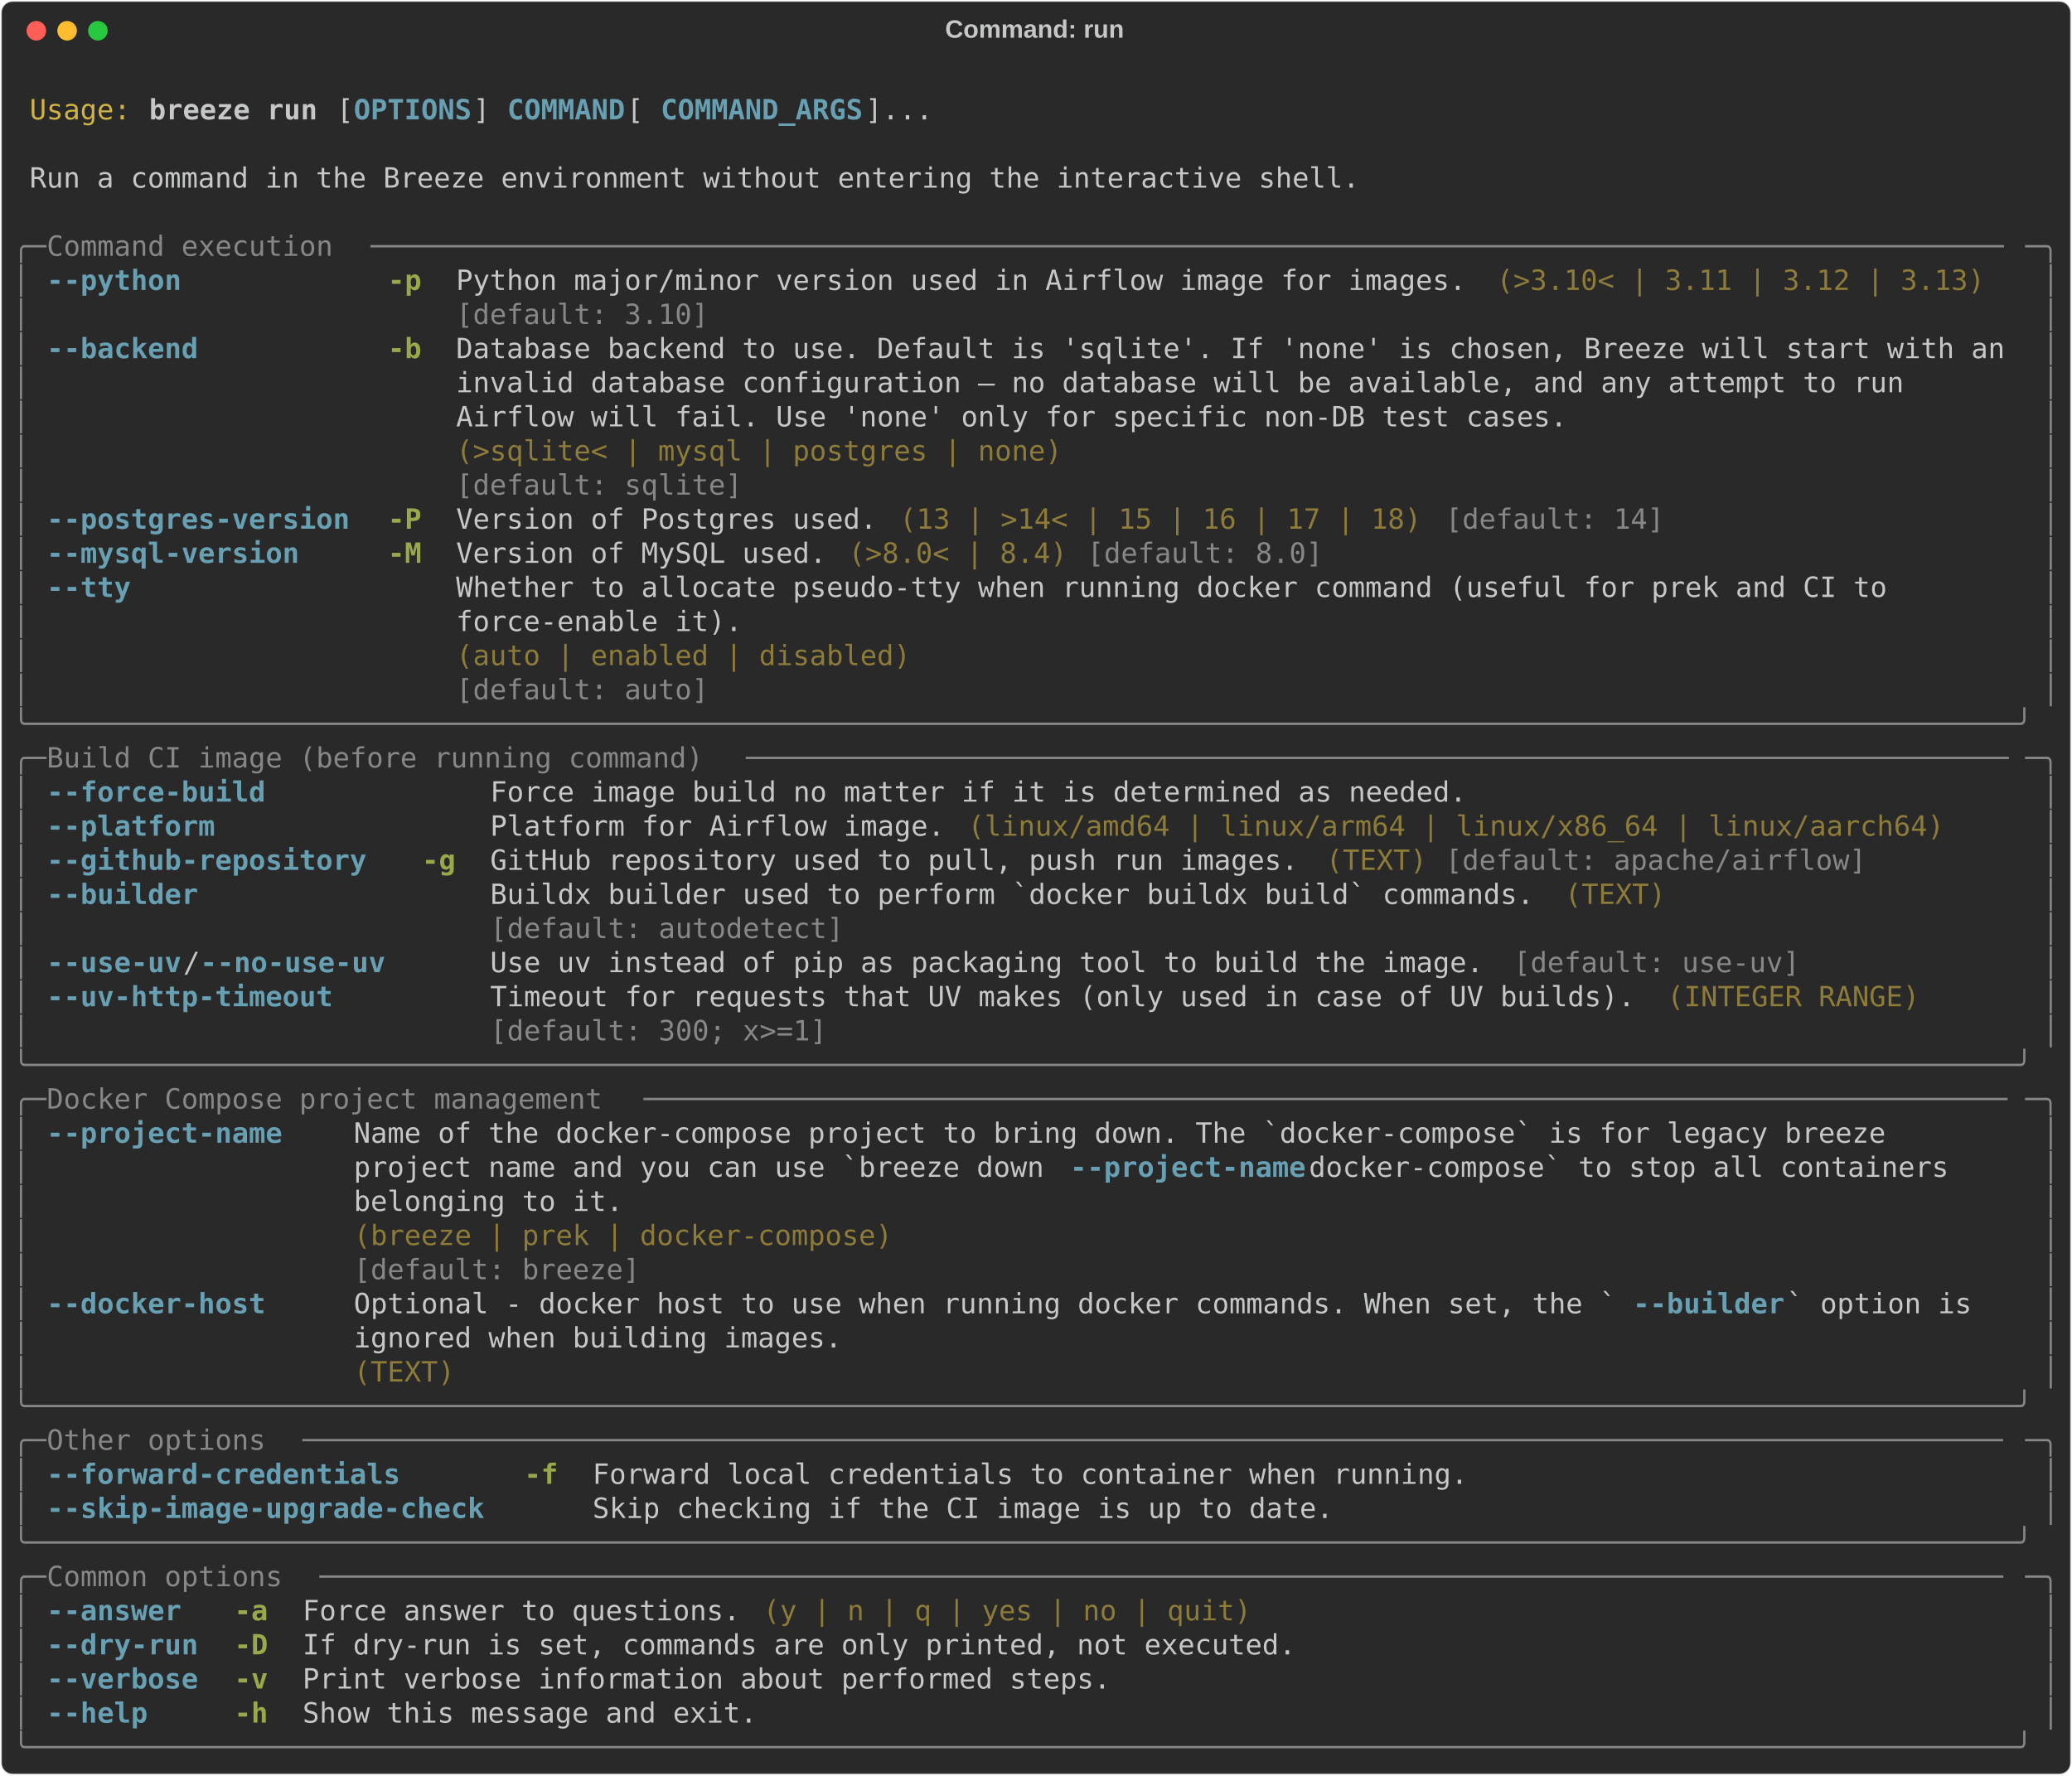
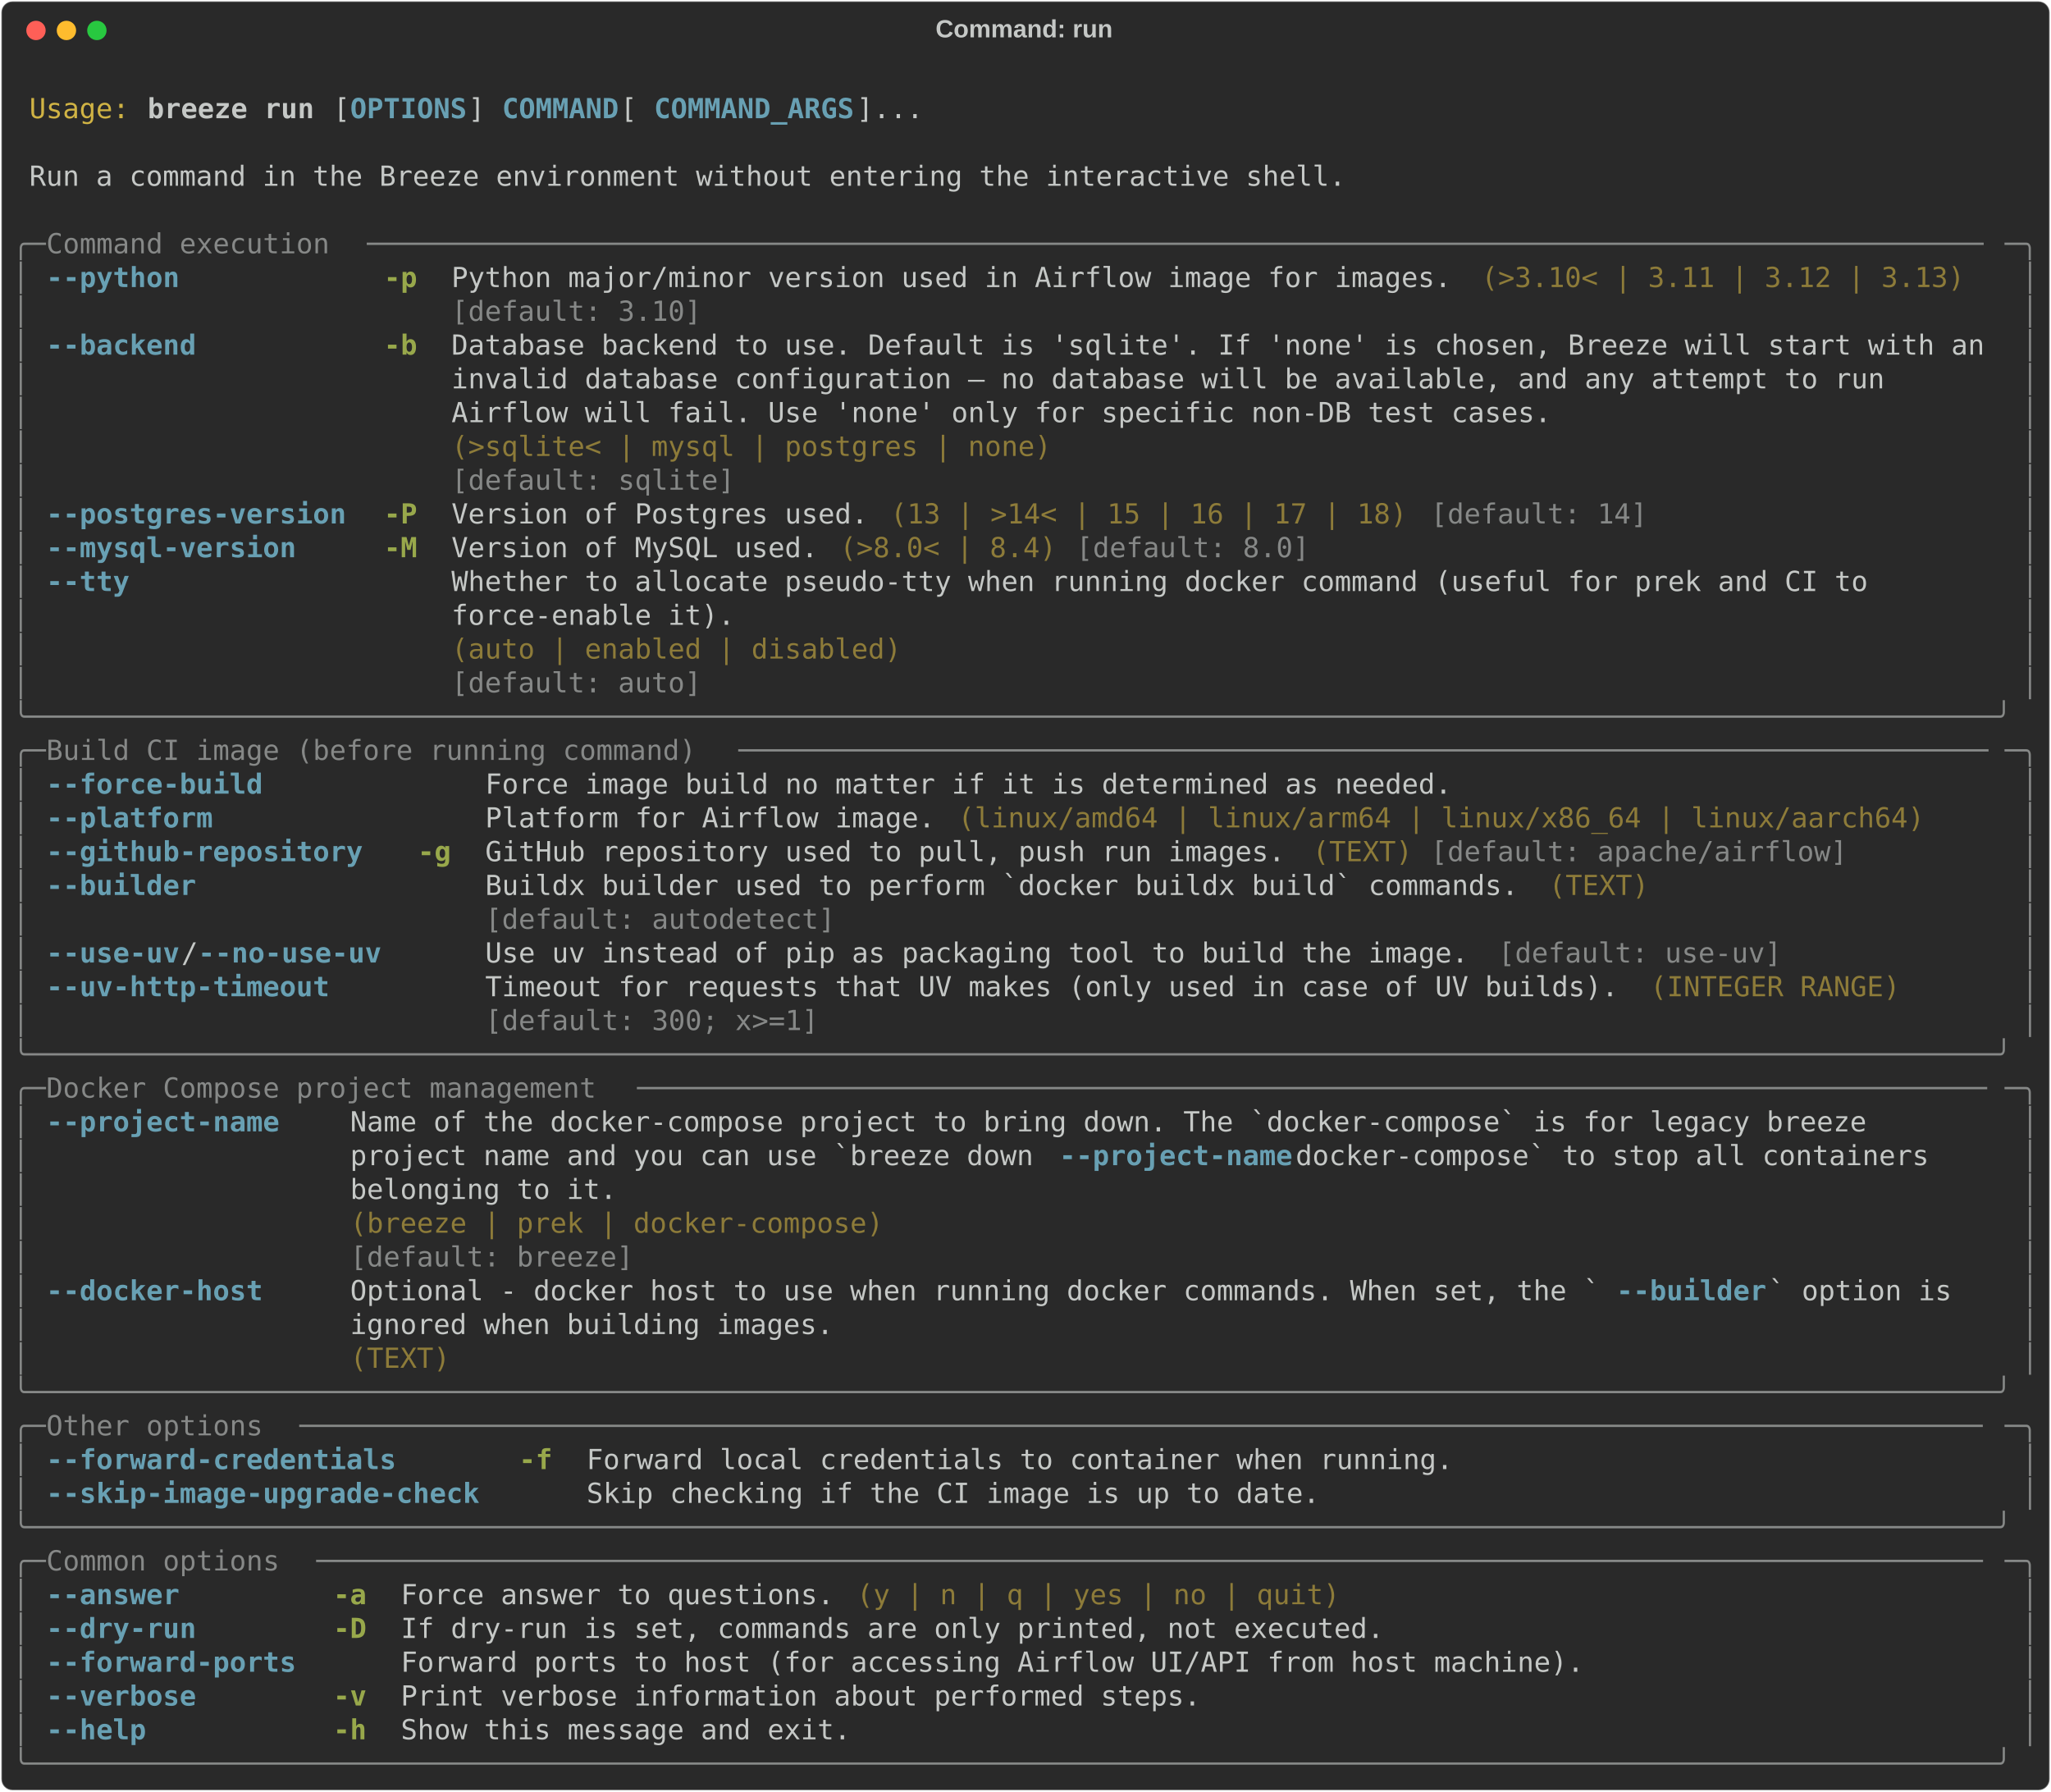
- <svg xmlns="http://www.w3.org/2000/svg" class="rich-terminal" viewBox="0 0 1482 1270.0">
+ <svg xmlns="http://www.w3.org/2000/svg" class="rich-terminal" viewBox="0 0 1482 1294.4">
  <style>

    @font-face {
        font-family: "Fira Code";
        src: local("FiraCode-Regular"),
                url("https://cdnjs.cloudflare.com/ajax/libs/firacode/6.2.0/woff2/FiraCode-Regular.woff2") format("woff2"),
                url("https://cdnjs.cloudflare.com/ajax/libs/firacode/6.2.0/woff/FiraCode-Regular.woff") format("woff");
        font-style: normal;
        font-weight: 400;
    }
    @font-face {
        font-family: "Fira Code";
        src: local("FiraCode-Bold"),
                url("https://cdnjs.cloudflare.com/ajax/libs/firacode/6.2.0/woff2/FiraCode-Bold.woff2") format("woff2"),
                url("https://cdnjs.cloudflare.com/ajax/libs/firacode/6.2.0/woff/FiraCode-Bold.woff") format("woff");
        font-style: bold;
        font-weight: 700;
    }

    .breeze-run-matrix {
        font-family: Fira Code, monospace;
        font-size: 20px;
        line-height: 24.4px;
        font-variant-east-asian: full-width;
    }

    .breeze-run-title {
        font-size: 18px;
        font-weight: bold;
        font-family: arial;
    }

    .breeze-run-r1 { fill: #c5c8c6 }
.breeze-run-r2 { fill: #d0b344 }
.breeze-run-r3 { fill: #c5c8c6;font-weight: bold }
.breeze-run-r4 { fill: #68a0b3;font-weight: bold }
.breeze-run-r5 { fill: #868887 }
.breeze-run-r6 { fill: #98a84b;font-weight: bold }
.breeze-run-r7 { fill: #8d7b39 }
    </style>
  <defs>
    <clipPath id="breeze-run-clip-terminal">
-       <rect x="0" y="0" width="1463.0" height="1219.0" />
+       <rect x="0" y="0" width="1463.0" height="1243.4" />
    </clipPath>
    <clipPath id="breeze-run-line-0">
      <rect x="0" y="1.5" width="1464" height="24.65" />
    </clipPath>
    <clipPath id="breeze-run-line-1">
      <rect x="0" y="25.9" width="1464" height="24.65" />
    </clipPath>
    <clipPath id="breeze-run-line-2">
      <rect x="0" y="50.3" width="1464" height="24.65" />
    </clipPath>
    <clipPath id="breeze-run-line-3">
      <rect x="0" y="74.7" width="1464" height="24.65" />
    </clipPath>
    <clipPath id="breeze-run-line-4">
      <rect x="0" y="99.1" width="1464" height="24.65" />
    </clipPath>
    <clipPath id="breeze-run-line-5">
      <rect x="0" y="123.5" width="1464" height="24.65" />
    </clipPath>
    <clipPath id="breeze-run-line-6">
      <rect x="0" y="147.9" width="1464" height="24.65" />
    </clipPath>
    <clipPath id="breeze-run-line-7">
      <rect x="0" y="172.3" width="1464" height="24.65" />
    </clipPath>
    <clipPath id="breeze-run-line-8">
      <rect x="0" y="196.7" width="1464" height="24.65" />
    </clipPath>
    <clipPath id="breeze-run-line-9">
      <rect x="0" y="221.1" width="1464" height="24.65" />
    </clipPath>
    <clipPath id="breeze-run-line-10">
      <rect x="0" y="245.5" width="1464" height="24.65" />
    </clipPath>
    <clipPath id="breeze-run-line-11">
      <rect x="0" y="269.9" width="1464" height="24.65" />
    </clipPath>
    <clipPath id="breeze-run-line-12">
      <rect x="0" y="294.3" width="1464" height="24.65" />
    </clipPath>
    <clipPath id="breeze-run-line-13">
      <rect x="0" y="318.7" width="1464" height="24.65" />
    </clipPath>
    <clipPath id="breeze-run-line-14">
      <rect x="0" y="343.1" width="1464" height="24.65" />
    </clipPath>
    <clipPath id="breeze-run-line-15">
      <rect x="0" y="367.5" width="1464" height="24.65" />
    </clipPath>
    <clipPath id="breeze-run-line-16">
      <rect x="0" y="391.9" width="1464" height="24.65" />
    </clipPath>
    <clipPath id="breeze-run-line-17">
      <rect x="0" y="416.3" width="1464" height="24.65" />
    </clipPath>
    <clipPath id="breeze-run-line-18">
      <rect x="0" y="440.7" width="1464" height="24.65" />
    </clipPath>
    <clipPath id="breeze-run-line-19">
      <rect x="0" y="465.1" width="1464" height="24.65" />
    </clipPath>
    <clipPath id="breeze-run-line-20">
      <rect x="0" y="489.5" width="1464" height="24.65" />
    </clipPath>
    <clipPath id="breeze-run-line-21">
      <rect x="0" y="513.9" width="1464" height="24.65" />
    </clipPath>
    <clipPath id="breeze-run-line-22">
      <rect x="0" y="538.3" width="1464" height="24.65" />
    </clipPath>
    <clipPath id="breeze-run-line-23">
      <rect x="0" y="562.7" width="1464" height="24.65" />
    </clipPath>
    <clipPath id="breeze-run-line-24">
      <rect x="0" y="587.1" width="1464" height="24.65" />
    </clipPath>
    <clipPath id="breeze-run-line-25">
      <rect x="0" y="611.5" width="1464" height="24.65" />
    </clipPath>
    <clipPath id="breeze-run-line-26">
      <rect x="0" y="635.9" width="1464" height="24.65" />
    </clipPath>
    <clipPath id="breeze-run-line-27">
      <rect x="0" y="660.3" width="1464" height="24.65" />
    </clipPath>
    <clipPath id="breeze-run-line-28">
      <rect x="0" y="684.7" width="1464" height="24.65" />
    </clipPath>
    <clipPath id="breeze-run-line-29">
      <rect x="0" y="709.1" width="1464" height="24.65" />
    </clipPath>
    <clipPath id="breeze-run-line-30">
      <rect x="0" y="733.5" width="1464" height="24.65" />
    </clipPath>
    <clipPath id="breeze-run-line-31">
      <rect x="0" y="757.9" width="1464" height="24.65" />
    </clipPath>
    <clipPath id="breeze-run-line-32">
      <rect x="0" y="782.3" width="1464" height="24.65" />
    </clipPath>
    <clipPath id="breeze-run-line-33">
      <rect x="0" y="806.7" width="1464" height="24.65" />
    </clipPath>
    <clipPath id="breeze-run-line-34">
      <rect x="0" y="831.1" width="1464" height="24.65" />
    </clipPath>
    <clipPath id="breeze-run-line-35">
      <rect x="0" y="855.5" width="1464" height="24.65" />
    </clipPath>
    <clipPath id="breeze-run-line-36">
      <rect x="0" y="879.9" width="1464" height="24.65" />
    </clipPath>
    <clipPath id="breeze-run-line-37">
      <rect x="0" y="904.3" width="1464" height="24.65" />
    </clipPath>
    <clipPath id="breeze-run-line-38">
      <rect x="0" y="928.7" width="1464" height="24.65" />
    </clipPath>
    <clipPath id="breeze-run-line-39">
      <rect x="0" y="953.1" width="1464" height="24.65" />
    </clipPath>
    <clipPath id="breeze-run-line-40">
      <rect x="0" y="977.5" width="1464" height="24.65" />
    </clipPath>
    <clipPath id="breeze-run-line-41">
      <rect x="0" y="1001.9" width="1464" height="24.65" />
    </clipPath>
    <clipPath id="breeze-run-line-42">
      <rect x="0" y="1026.3" width="1464" height="24.65" />
    </clipPath>
    <clipPath id="breeze-run-line-43">
      <rect x="0" y="1050.7" width="1464" height="24.65" />
    </clipPath>
    <clipPath id="breeze-run-line-44">
      <rect x="0" y="1075.1" width="1464" height="24.65" />
    </clipPath>
    <clipPath id="breeze-run-line-45">
      <rect x="0" y="1099.5" width="1464" height="24.65" />
    </clipPath>
    <clipPath id="breeze-run-line-46">
      <rect x="0" y="1123.9" width="1464" height="24.65" />
    </clipPath>
    <clipPath id="breeze-run-line-47">
      <rect x="0" y="1148.3" width="1464" height="24.65" />
    </clipPath>
    <clipPath id="breeze-run-line-48">
      <rect x="0" y="1172.7" width="1464" height="24.65" />
    </clipPath>
+     <clipPath id="breeze-run-line-49">
+       <rect x="0" y="1197.1" width="1464" height="24.65" />
+     </clipPath>
  </defs>
-   <rect fill="#292929" stroke="rgba(255,255,255,0.35)" stroke-width="1" x="1" y="1" width="1480" height="1268" rx="8" />
+   <rect fill="#292929" stroke="rgba(255,255,255,0.35)" stroke-width="1" x="1" y="1" width="1480" height="1292.4" rx="8" />
  <text class="breeze-run-title" fill="#c5c8c6" text-anchor="middle" x="740" y="27">Command: run</text>
  <g transform="translate(26,22)">
    <circle cx="0" cy="0" r="7" fill="#ff5f57" />
    <circle cx="22" cy="0" r="7" fill="#febc2e" />
    <circle cx="44" cy="0" r="7" fill="#28c840" />
  </g>
  <g transform="translate(9, 41)" clip-path="url(#breeze-run-clip-terminal)">
    <g class="breeze-run-matrix">
      <text class="breeze-run-r1" x="1464" y="20" textLength="12.2" clip-path="url(#breeze-run-line-0)">
</text>
      <text class="breeze-run-r2" x="12.2" y="44.4" textLength="73.2" clip-path="url(#breeze-run-line-1)">Usage:</text>
      <text class="breeze-run-r3" x="97.6" y="44.4" textLength="122" clip-path="url(#breeze-run-line-1)">breeze run</text>
      <text class="breeze-run-r1" x="231.8" y="44.4" textLength="12.2" clip-path="url(#breeze-run-line-1)">[</text>
      <text class="breeze-run-r4" x="244" y="44.4" textLength="85.4" clip-path="url(#breeze-run-line-1)">OPTIONS</text>
      <text class="breeze-run-r1" x="329.4" y="44.4" textLength="24.4" clip-path="url(#breeze-run-line-1)">] </text>
      <text class="breeze-run-r4" x="353.8" y="44.4" textLength="85.4" clip-path="url(#breeze-run-line-1)">COMMAND</text>
      <text class="breeze-run-r1" x="439.2" y="44.4" textLength="24.4" clip-path="url(#breeze-run-line-1)"> [</text>
      <text class="breeze-run-r4" x="463.6" y="44.4" textLength="146.4" clip-path="url(#breeze-run-line-1)">COMMAND_ARGS</text>
      <text class="breeze-run-r1" x="610" y="44.4" textLength="48.8" clip-path="url(#breeze-run-line-1)">]...</text>
      <text class="breeze-run-r1" x="1464" y="44.4" textLength="12.2" clip-path="url(#breeze-run-line-1)">
</text>
      <text class="breeze-run-r1" x="1464" y="68.8" textLength="12.2" clip-path="url(#breeze-run-line-2)">
</text>
      <text class="breeze-run-r1" x="12.2" y="93.2" textLength="963.8" clip-path="url(#breeze-run-line-3)">Run a command in the Breeze environment without entering the interactive shell.</text>
      <text class="breeze-run-r1" x="1464" y="93.2" textLength="12.2" clip-path="url(#breeze-run-line-3)">
</text>
      <text class="breeze-run-r1" x="1464" y="117.6" textLength="12.2" clip-path="url(#breeze-run-line-4)">
</text>
      <text class="breeze-run-r5" x="0" y="142" textLength="24.4" clip-path="url(#breeze-run-line-5)">╭─</text>
      <text class="breeze-run-r5" x="24.4" y="142" textLength="231.8" clip-path="url(#breeze-run-line-5)"> Command execution </text>
      <text class="breeze-run-r5" x="256.2" y="142" textLength="1183.4" clip-path="url(#breeze-run-line-5)">─────────────────────────────────────────────────────────────────────────────────────────────────</text>
      <text class="breeze-run-r5" x="1439.6" y="142" textLength="24.4" clip-path="url(#breeze-run-line-5)">─╮</text>
      <text class="breeze-run-r1" x="1464" y="142" textLength="12.2" clip-path="url(#breeze-run-line-5)">
</text>
      <text class="breeze-run-r5" x="0" y="166.4" textLength="12.2" clip-path="url(#breeze-run-line-6)">│</text>
      <text class="breeze-run-r4" x="24.4" y="166.4" textLength="97.6" clip-path="url(#breeze-run-line-6)">--python</text>
      <text class="breeze-run-r6" x="268.4" y="166.4" textLength="24.4" clip-path="url(#breeze-run-line-6)">-p</text>
      <text class="breeze-run-r1" x="317.2" y="166.4" textLength="732" clip-path="url(#breeze-run-line-6)">Python major/minor version used in Airflow image for images.</text>
      <text class="breeze-run-r7" x="1061.4" y="166.4" textLength="353.8" clip-path="url(#breeze-run-line-6)">(&gt;3.10&lt; | 3.11 | 3.12 | 3.13)</text>
      <text class="breeze-run-r5" x="1451.8" y="166.4" textLength="12.2" clip-path="url(#breeze-run-line-6)">│</text>
      <text class="breeze-run-r1" x="1464" y="166.4" textLength="12.2" clip-path="url(#breeze-run-line-6)">
</text>
      <text class="breeze-run-r5" x="0" y="190.8" textLength="12.2" clip-path="url(#breeze-run-line-7)">│</text>
      <text class="breeze-run-r5" x="317.2" y="190.8" textLength="732" clip-path="url(#breeze-run-line-7)">[default: 3.10]                                             </text>
      <text class="breeze-run-r5" x="1451.8" y="190.8" textLength="12.2" clip-path="url(#breeze-run-line-7)">│</text>
      <text class="breeze-run-r1" x="1464" y="190.8" textLength="12.2" clip-path="url(#breeze-run-line-7)">
</text>
      <text class="breeze-run-r5" x="0" y="215.2" textLength="12.2" clip-path="url(#breeze-run-line-8)">│</text>
      <text class="breeze-run-r4" x="24.4" y="215.2" textLength="109.8" clip-path="url(#breeze-run-line-8)">--backend</text>
      <text class="breeze-run-r6" x="268.4" y="215.2" textLength="24.4" clip-path="url(#breeze-run-line-8)">-b</text>
      <text class="breeze-run-r1" x="317.2" y="215.2" textLength="1122.4" clip-path="url(#breeze-run-line-8)">Database backend to use. Default is 'sqlite'. If 'none' is chosen, Breeze will start with an</text>
      <text class="breeze-run-r5" x="1451.8" y="215.2" textLength="12.2" clip-path="url(#breeze-run-line-8)">│</text>
      <text class="breeze-run-r1" x="1464" y="215.2" textLength="12.2" clip-path="url(#breeze-run-line-8)">
</text>
      <text class="breeze-run-r5" x="0" y="239.6" textLength="12.2" clip-path="url(#breeze-run-line-9)">│</text>
      <text class="breeze-run-r1" x="317.2" y="239.6" textLength="1122.4" clip-path="url(#breeze-run-line-9)">invalid database configuration — no database will be available, and any attempt to run      </text>
      <text class="breeze-run-r5" x="1451.8" y="239.6" textLength="12.2" clip-path="url(#breeze-run-line-9)">│</text>
      <text class="breeze-run-r1" x="1464" y="239.6" textLength="12.2" clip-path="url(#breeze-run-line-9)">
</text>
      <text class="breeze-run-r5" x="0" y="264" textLength="12.2" clip-path="url(#breeze-run-line-10)">│</text>
      <text class="breeze-run-r1" x="317.2" y="264" textLength="1122.4" clip-path="url(#breeze-run-line-10)">Airflow will fail. Use 'none' only for specific non-DB test cases.                          </text>
      <text class="breeze-run-r5" x="1451.8" y="264" textLength="12.2" clip-path="url(#breeze-run-line-10)">│</text>
      <text class="breeze-run-r1" x="1464" y="264" textLength="12.2" clip-path="url(#breeze-run-line-10)">
</text>
      <text class="breeze-run-r5" x="0" y="288.4" textLength="12.2" clip-path="url(#breeze-run-line-11)">│</text>
      <text class="breeze-run-r7" x="317.2" y="288.4" textLength="1122.4" clip-path="url(#breeze-run-line-11)">(&gt;sqlite&lt; | mysql | postgres | none)                                                        </text>
      <text class="breeze-run-r5" x="1451.8" y="288.4" textLength="12.2" clip-path="url(#breeze-run-line-11)">│</text>
      <text class="breeze-run-r1" x="1464" y="288.4" textLength="12.2" clip-path="url(#breeze-run-line-11)">
</text>
      <text class="breeze-run-r5" x="0" y="312.8" textLength="12.2" clip-path="url(#breeze-run-line-12)">│</text>
      <text class="breeze-run-r5" x="317.2" y="312.8" textLength="1122.4" clip-path="url(#breeze-run-line-12)">[default: sqlite]                                                                           </text>
      <text class="breeze-run-r5" x="1451.8" y="312.8" textLength="12.2" clip-path="url(#breeze-run-line-12)">│</text>
      <text class="breeze-run-r1" x="1464" y="312.8" textLength="12.2" clip-path="url(#breeze-run-line-12)">
</text>
      <text class="breeze-run-r5" x="0" y="337.2" textLength="12.2" clip-path="url(#breeze-run-line-13)">│</text>
      <text class="breeze-run-r4" x="24.4" y="337.2" textLength="219.6" clip-path="url(#breeze-run-line-13)">--postgres-version</text>
      <text class="breeze-run-r6" x="268.4" y="337.2" textLength="24.4" clip-path="url(#breeze-run-line-13)">-P</text>
      <text class="breeze-run-r1" x="317.2" y="337.2" textLength="305" clip-path="url(#breeze-run-line-13)">Version of Postgres used.</text>
      <text class="breeze-run-r7" x="634.4" y="337.2" textLength="378.2" clip-path="url(#breeze-run-line-13)">(13 | &gt;14&lt; | 15 | 16 | 17 | 18)</text>
      <text class="breeze-run-r5" x="1024.8" y="337.2" textLength="158.6" clip-path="url(#breeze-run-line-13)">[default: 14]</text>
      <text class="breeze-run-r5" x="1451.8" y="337.2" textLength="12.2" clip-path="url(#breeze-run-line-13)">│</text>
      <text class="breeze-run-r1" x="1464" y="337.2" textLength="12.2" clip-path="url(#breeze-run-line-13)">
</text>
      <text class="breeze-run-r5" x="0" y="361.6" textLength="12.2" clip-path="url(#breeze-run-line-14)">│</text>
      <text class="breeze-run-r4" x="24.4" y="361.6" textLength="183" clip-path="url(#breeze-run-line-14)">--mysql-version</text>
      <text class="breeze-run-r6" x="268.4" y="361.6" textLength="24.4" clip-path="url(#breeze-run-line-14)">-M</text>
      <text class="breeze-run-r1" x="317.2" y="361.6" textLength="268.4" clip-path="url(#breeze-run-line-14)">Version of MySQL used.</text>
      <text class="breeze-run-r7" x="597.8" y="361.6" textLength="158.6" clip-path="url(#breeze-run-line-14)">(&gt;8.0&lt; | 8.4)</text>
      <text class="breeze-run-r5" x="768.6" y="361.6" textLength="170.8" clip-path="url(#breeze-run-line-14)">[default: 8.0]</text>
      <text class="breeze-run-r5" x="1451.8" y="361.6" textLength="12.2" clip-path="url(#breeze-run-line-14)">│</text>
      <text class="breeze-run-r1" x="1464" y="361.6" textLength="12.2" clip-path="url(#breeze-run-line-14)">
</text>
      <text class="breeze-run-r5" x="0" y="386" textLength="12.2" clip-path="url(#breeze-run-line-15)">│</text>
      <text class="breeze-run-r4" x="24.4" y="386" textLength="61" clip-path="url(#breeze-run-line-15)">--tty</text>
      <text class="breeze-run-r1" x="317.2" y="386" textLength="1122.4" clip-path="url(#breeze-run-line-15)">Whether to allocate pseudo-tty when running docker command (useful for prek and CI to       </text>
      <text class="breeze-run-r5" x="1451.8" y="386" textLength="12.2" clip-path="url(#breeze-run-line-15)">│</text>
      <text class="breeze-run-r1" x="1464" y="386" textLength="12.2" clip-path="url(#breeze-run-line-15)">
</text>
      <text class="breeze-run-r5" x="0" y="410.4" textLength="12.2" clip-path="url(#breeze-run-line-16)">│</text>
      <text class="breeze-run-r1" x="317.2" y="410.4" textLength="1122.4" clip-path="url(#breeze-run-line-16)">force-enable it).                                                                           </text>
      <text class="breeze-run-r5" x="1451.8" y="410.4" textLength="12.2" clip-path="url(#breeze-run-line-16)">│</text>
      <text class="breeze-run-r1" x="1464" y="410.4" textLength="12.2" clip-path="url(#breeze-run-line-16)">
</text>
      <text class="breeze-run-r5" x="0" y="434.8" textLength="12.2" clip-path="url(#breeze-run-line-17)">│</text>
      <text class="breeze-run-r7" x="317.2" y="434.8" textLength="1122.4" clip-path="url(#breeze-run-line-17)">(auto | enabled | disabled)                                                                 </text>
      <text class="breeze-run-r5" x="1451.8" y="434.8" textLength="12.2" clip-path="url(#breeze-run-line-17)">│</text>
      <text class="breeze-run-r1" x="1464" y="434.8" textLength="12.2" clip-path="url(#breeze-run-line-17)">
</text>
      <text class="breeze-run-r5" x="0" y="459.2" textLength="12.2" clip-path="url(#breeze-run-line-18)">│</text>
      <text class="breeze-run-r5" x="317.2" y="459.2" textLength="1122.4" clip-path="url(#breeze-run-line-18)">[default: auto]                                                                             </text>
      <text class="breeze-run-r5" x="1451.8" y="459.2" textLength="12.2" clip-path="url(#breeze-run-line-18)">│</text>
      <text class="breeze-run-r1" x="1464" y="459.2" textLength="12.2" clip-path="url(#breeze-run-line-18)">
</text>
      <text class="breeze-run-r5" x="0" y="483.6" textLength="1464" clip-path="url(#breeze-run-line-19)">╰──────────────────────────────────────────────────────────────────────────────────────────────────────────────────────╯</text>
      <text class="breeze-run-r1" x="1464" y="483.6" textLength="12.2" clip-path="url(#breeze-run-line-19)">
</text>
      <text class="breeze-run-r5" x="0" y="508" textLength="24.4" clip-path="url(#breeze-run-line-20)">╭─</text>
      <text class="breeze-run-r5" x="24.4" y="508" textLength="500.2" clip-path="url(#breeze-run-line-20)"> Build CI image (before running command) </text>
      <text class="breeze-run-r5" x="524.6" y="508" textLength="915" clip-path="url(#breeze-run-line-20)">───────────────────────────────────────────────────────────────────────────</text>
      <text class="breeze-run-r5" x="1439.6" y="508" textLength="24.4" clip-path="url(#breeze-run-line-20)">─╮</text>
      <text class="breeze-run-r1" x="1464" y="508" textLength="12.2" clip-path="url(#breeze-run-line-20)">
</text>
      <text class="breeze-run-r5" x="0" y="532.4" textLength="12.2" clip-path="url(#breeze-run-line-21)">│</text>
      <text class="breeze-run-r4" x="24.4" y="532.4" textLength="158.6" clip-path="url(#breeze-run-line-21)">--force-build</text>
      <text class="breeze-run-r1" x="341.6" y="532.4" textLength="707.6" clip-path="url(#breeze-run-line-21)">Force image build no matter if it is determined as needed.</text>
      <text class="breeze-run-r5" x="1451.8" y="532.4" textLength="12.2" clip-path="url(#breeze-run-line-21)">│</text>
      <text class="breeze-run-r1" x="1464" y="532.4" textLength="12.2" clip-path="url(#breeze-run-line-21)">
</text>
      <text class="breeze-run-r5" x="0" y="556.8" textLength="12.2" clip-path="url(#breeze-run-line-22)">│</text>
      <text class="breeze-run-r4" x="24.4" y="556.8" textLength="122" clip-path="url(#breeze-run-line-22)">--platform</text>
      <text class="breeze-run-r1" x="341.6" y="556.8" textLength="329.4" clip-path="url(#breeze-run-line-22)">Platform for Airflow image.</text>
      <text class="breeze-run-r7" x="683.2" y="556.8" textLength="707.6" clip-path="url(#breeze-run-line-22)">(linux/amd64 | linux/arm64 | linux/x86_64 | linux/aarch64)</text>
      <text class="breeze-run-r5" x="1451.8" y="556.8" textLength="12.2" clip-path="url(#breeze-run-line-22)">│</text>
      <text class="breeze-run-r1" x="1464" y="556.8" textLength="12.2" clip-path="url(#breeze-run-line-22)">
</text>
      <text class="breeze-run-r5" x="0" y="581.2" textLength="12.2" clip-path="url(#breeze-run-line-23)">│</text>
      <text class="breeze-run-r4" x="24.4" y="581.2" textLength="231.8" clip-path="url(#breeze-run-line-23)">--github-repository</text>
      <text class="breeze-run-r6" x="292.8" y="581.2" textLength="24.4" clip-path="url(#breeze-run-line-23)">-g</text>
      <text class="breeze-run-r1" x="341.6" y="581.2" textLength="585.6" clip-path="url(#breeze-run-line-23)">GitHub repository used to pull, push run images.</text>
      <text class="breeze-run-r7" x="939.4" y="581.2" textLength="73.2" clip-path="url(#breeze-run-line-23)">(TEXT)</text>
      <text class="breeze-run-r5" x="1024.8" y="581.2" textLength="305" clip-path="url(#breeze-run-line-23)">[default: apache/airflow]</text>
      <text class="breeze-run-r5" x="1451.8" y="581.2" textLength="12.2" clip-path="url(#breeze-run-line-23)">│</text>
      <text class="breeze-run-r1" x="1464" y="581.2" textLength="12.2" clip-path="url(#breeze-run-line-23)">
</text>
      <text class="breeze-run-r5" x="0" y="605.6" textLength="12.2" clip-path="url(#breeze-run-line-24)">│</text>
      <text class="breeze-run-r4" x="24.4" y="605.6" textLength="109.8" clip-path="url(#breeze-run-line-24)">--builder</text>
      <text class="breeze-run-r1" x="341.6" y="605.6" textLength="756.4" clip-path="url(#breeze-run-line-24)">Buildx builder used to perform `docker buildx build` commands.</text>
      <text class="breeze-run-r7" x="1110.2" y="605.6" textLength="73.2" clip-path="url(#breeze-run-line-24)">(TEXT)</text>
      <text class="breeze-run-r5" x="1451.8" y="605.6" textLength="12.2" clip-path="url(#breeze-run-line-24)">│</text>
      <text class="breeze-run-r1" x="1464" y="605.6" textLength="12.2" clip-path="url(#breeze-run-line-24)">
</text>
      <text class="breeze-run-r5" x="0" y="630" textLength="12.2" clip-path="url(#breeze-run-line-25)">│</text>
      <text class="breeze-run-r5" x="341.6" y="630" textLength="756.4" clip-path="url(#breeze-run-line-25)">[default: autodetect]                                         </text>
      <text class="breeze-run-r5" x="1451.8" y="630" textLength="12.2" clip-path="url(#breeze-run-line-25)">│</text>
      <text class="breeze-run-r1" x="1464" y="630" textLength="12.2" clip-path="url(#breeze-run-line-25)">
</text>
      <text class="breeze-run-r5" x="0" y="654.4" textLength="12.2" clip-path="url(#breeze-run-line-26)">│</text>
      <text class="breeze-run-r4" x="24.4" y="654.4" textLength="97.6" clip-path="url(#breeze-run-line-26)">--use-uv</text>
      <text class="breeze-run-r1" x="122" y="654.4" textLength="12.2" clip-path="url(#breeze-run-line-26)">/</text>
      <text class="breeze-run-r4" x="134.2" y="654.4" textLength="134.2" clip-path="url(#breeze-run-line-26)">--no-use-uv</text>
      <text class="breeze-run-r1" x="341.6" y="654.4" textLength="719.8" clip-path="url(#breeze-run-line-26)">Use uv instead of pip as packaging tool to build the image.</text>
      <text class="breeze-run-r5" x="1073.6" y="654.4" textLength="207.4" clip-path="url(#breeze-run-line-26)">[default: use-uv]</text>
      <text class="breeze-run-r5" x="1451.8" y="654.4" textLength="12.2" clip-path="url(#breeze-run-line-26)">│</text>
      <text class="breeze-run-r1" x="1464" y="654.4" textLength="12.2" clip-path="url(#breeze-run-line-26)">
</text>
      <text class="breeze-run-r5" x="0" y="678.8" textLength="12.2" clip-path="url(#breeze-run-line-27)">│</text>
      <text class="breeze-run-r4" x="24.4" y="678.8" textLength="207.4" clip-path="url(#breeze-run-line-27)">--uv-http-timeout</text>
      <text class="breeze-run-r1" x="341.6" y="678.8" textLength="829.6" clip-path="url(#breeze-run-line-27)">Timeout for requests that UV makes (only used in case of UV builds).</text>
      <text class="breeze-run-r7" x="1183.4" y="678.8" textLength="183" clip-path="url(#breeze-run-line-27)">(INTEGER RANGE)</text>
      <text class="breeze-run-r5" x="1451.8" y="678.8" textLength="12.2" clip-path="url(#breeze-run-line-27)">│</text>
      <text class="breeze-run-r1" x="1464" y="678.8" textLength="12.2" clip-path="url(#breeze-run-line-27)">
</text>
      <text class="breeze-run-r5" x="0" y="703.2" textLength="12.2" clip-path="url(#breeze-run-line-28)">│</text>
      <text class="breeze-run-r5" x="341.6" y="703.2" textLength="829.6" clip-path="url(#breeze-run-line-28)">[default: 300; x&gt;=1]                                                </text>
      <text class="breeze-run-r5" x="1451.8" y="703.2" textLength="12.2" clip-path="url(#breeze-run-line-28)">│</text>
      <text class="breeze-run-r1" x="1464" y="703.2" textLength="12.2" clip-path="url(#breeze-run-line-28)">
</text>
      <text class="breeze-run-r5" x="0" y="727.6" textLength="1464" clip-path="url(#breeze-run-line-29)">╰──────────────────────────────────────────────────────────────────────────────────────────────────────────────────────╯</text>
      <text class="breeze-run-r1" x="1464" y="727.6" textLength="12.2" clip-path="url(#breeze-run-line-29)">
</text>
      <text class="breeze-run-r5" x="0" y="752" textLength="24.4" clip-path="url(#breeze-run-line-30)">╭─</text>
      <text class="breeze-run-r5" x="24.4" y="752" textLength="427" clip-path="url(#breeze-run-line-30)"> Docker Compose project management </text>
      <text class="breeze-run-r5" x="451.4" y="752" textLength="988.2" clip-path="url(#breeze-run-line-30)">─────────────────────────────────────────────────────────────────────────────────</text>
      <text class="breeze-run-r5" x="1439.6" y="752" textLength="24.4" clip-path="url(#breeze-run-line-30)">─╮</text>
      <text class="breeze-run-r1" x="1464" y="752" textLength="12.2" clip-path="url(#breeze-run-line-30)">
</text>
      <text class="breeze-run-r5" x="0" y="776.4" textLength="12.2" clip-path="url(#breeze-run-line-31)">│</text>
      <text class="breeze-run-r4" x="24.4" y="776.4" textLength="170.8" clip-path="url(#breeze-run-line-31)">--project-name</text>
      <text class="breeze-run-r1" x="244" y="776.4" textLength="1195.6" clip-path="url(#breeze-run-line-31)">Name of the docker-compose project to bring down. The `docker-compose` is for legacy breeze       </text>
      <text class="breeze-run-r5" x="1451.8" y="776.4" textLength="12.2" clip-path="url(#breeze-run-line-31)">│</text>
      <text class="breeze-run-r1" x="1464" y="776.4" textLength="12.2" clip-path="url(#breeze-run-line-31)">
</text>
      <text class="breeze-run-r5" x="0" y="800.8" textLength="12.2" clip-path="url(#breeze-run-line-32)">│</text>
      <text class="breeze-run-r1" x="244" y="800.8" textLength="512.4" clip-path="url(#breeze-run-line-32)">project name and you can use `breeze down </text>
      <text class="breeze-run-r4" x="756.4" y="800.8" textLength="170.8" clip-path="url(#breeze-run-line-32)">--project-name</text>
      <text class="breeze-run-r1" x="927.2" y="800.8" textLength="512.4" clip-path="url(#breeze-run-line-32)"> docker-compose` to stop all containers   </text>
      <text class="breeze-run-r5" x="1451.8" y="800.8" textLength="12.2" clip-path="url(#breeze-run-line-32)">│</text>
      <text class="breeze-run-r1" x="1464" y="800.8" textLength="12.2" clip-path="url(#breeze-run-line-32)">
</text>
      <text class="breeze-run-r5" x="0" y="825.2" textLength="12.2" clip-path="url(#breeze-run-line-33)">│</text>
      <text class="breeze-run-r1" x="244" y="825.2" textLength="1195.6" clip-path="url(#breeze-run-line-33)">belonging to it.                                                                                  </text>
      <text class="breeze-run-r5" x="1451.8" y="825.2" textLength="12.2" clip-path="url(#breeze-run-line-33)">│</text>
      <text class="breeze-run-r1" x="1464" y="825.2" textLength="12.2" clip-path="url(#breeze-run-line-33)">
</text>
      <text class="breeze-run-r5" x="0" y="849.6" textLength="12.2" clip-path="url(#breeze-run-line-34)">│</text>
      <text class="breeze-run-r7" x="244" y="849.6" textLength="1195.6" clip-path="url(#breeze-run-line-34)">(breeze | prek | docker-compose)                                                                  </text>
      <text class="breeze-run-r5" x="1451.8" y="849.6" textLength="12.2" clip-path="url(#breeze-run-line-34)">│</text>
      <text class="breeze-run-r1" x="1464" y="849.6" textLength="12.2" clip-path="url(#breeze-run-line-34)">
</text>
      <text class="breeze-run-r5" x="0" y="874" textLength="12.2" clip-path="url(#breeze-run-line-35)">│</text>
      <text class="breeze-run-r5" x="244" y="874" textLength="1195.6" clip-path="url(#breeze-run-line-35)">[default: breeze]                                                                                 </text>
      <text class="breeze-run-r5" x="1451.8" y="874" textLength="12.2" clip-path="url(#breeze-run-line-35)">│</text>
      <text class="breeze-run-r1" x="1464" y="874" textLength="12.2" clip-path="url(#breeze-run-line-35)">
</text>
      <text class="breeze-run-r5" x="0" y="898.4" textLength="12.2" clip-path="url(#breeze-run-line-36)">│</text>
      <text class="breeze-run-r4" x="24.4" y="898.4" textLength="158.6" clip-path="url(#breeze-run-line-36)">--docker-host</text>
      <text class="breeze-run-r1" x="244" y="898.4" textLength="915" clip-path="url(#breeze-run-line-36)">Optional - docker host to use when running docker commands. When set, the `</text>
      <text class="breeze-run-r4" x="1159" y="898.4" textLength="109.8" clip-path="url(#breeze-run-line-36)">--builder</text>
      <text class="breeze-run-r1" x="1268.8" y="898.4" textLength="170.8" clip-path="url(#breeze-run-line-36)">` option is   </text>
      <text class="breeze-run-r5" x="1451.8" y="898.4" textLength="12.2" clip-path="url(#breeze-run-line-36)">│</text>
      <text class="breeze-run-r1" x="1464" y="898.4" textLength="12.2" clip-path="url(#breeze-run-line-36)">
</text>
      <text class="breeze-run-r5" x="0" y="922.8" textLength="12.2" clip-path="url(#breeze-run-line-37)">│</text>
      <text class="breeze-run-r1" x="244" y="922.8" textLength="1195.6" clip-path="url(#breeze-run-line-37)">ignored when building images.                                                                     </text>
      <text class="breeze-run-r5" x="1451.8" y="922.8" textLength="12.2" clip-path="url(#breeze-run-line-37)">│</text>
      <text class="breeze-run-r1" x="1464" y="922.8" textLength="12.2" clip-path="url(#breeze-run-line-37)">
</text>
      <text class="breeze-run-r5" x="0" y="947.2" textLength="12.2" clip-path="url(#breeze-run-line-38)">│</text>
      <text class="breeze-run-r7" x="244" y="947.2" textLength="1195.6" clip-path="url(#breeze-run-line-38)">(TEXT)                                                                                            </text>
      <text class="breeze-run-r5" x="1451.8" y="947.2" textLength="12.2" clip-path="url(#breeze-run-line-38)">│</text>
      <text class="breeze-run-r1" x="1464" y="947.2" textLength="12.2" clip-path="url(#breeze-run-line-38)">
</text>
      <text class="breeze-run-r5" x="0" y="971.6" textLength="1464" clip-path="url(#breeze-run-line-39)">╰──────────────────────────────────────────────────────────────────────────────────────────────────────────────────────╯</text>
      <text class="breeze-run-r1" x="1464" y="971.6" textLength="12.2" clip-path="url(#breeze-run-line-39)">
</text>
      <text class="breeze-run-r5" x="0" y="996" textLength="24.4" clip-path="url(#breeze-run-line-40)">╭─</text>
      <text class="breeze-run-r5" x="24.4" y="996" textLength="183" clip-path="url(#breeze-run-line-40)"> Other options </text>
      <text class="breeze-run-r5" x="207.4" y="996" textLength="1232.2" clip-path="url(#breeze-run-line-40)">─────────────────────────────────────────────────────────────────────────────────────────────────────</text>
      <text class="breeze-run-r5" x="1439.6" y="996" textLength="24.4" clip-path="url(#breeze-run-line-40)">─╮</text>
      <text class="breeze-run-r1" x="1464" y="996" textLength="12.2" clip-path="url(#breeze-run-line-40)">
</text>
      <text class="breeze-run-r5" x="0" y="1020.4" textLength="12.2" clip-path="url(#breeze-run-line-41)">│</text>
      <text class="breeze-run-r4" x="24.4" y="1020.4" textLength="256.2" clip-path="url(#breeze-run-line-41)">--forward-credentials</text>
      <text class="breeze-run-r6" x="366" y="1020.4" textLength="24.4" clip-path="url(#breeze-run-line-41)">-f</text>
      <text class="breeze-run-r1" x="414.8" y="1020.4" textLength="634.4" clip-path="url(#breeze-run-line-41)">Forward local credentials to container when running.</text>
      <text class="breeze-run-r5" x="1451.8" y="1020.4" textLength="12.2" clip-path="url(#breeze-run-line-41)">│</text>
      <text class="breeze-run-r1" x="1464" y="1020.4" textLength="12.2" clip-path="url(#breeze-run-line-41)">
</text>
      <text class="breeze-run-r5" x="0" y="1044.8" textLength="12.2" clip-path="url(#breeze-run-line-42)">│</text>
      <text class="breeze-run-r4" x="24.4" y="1044.8" textLength="317.2" clip-path="url(#breeze-run-line-42)">--skip-image-upgrade-check</text>
      <text class="breeze-run-r1" x="414.8" y="1044.8" textLength="536.8" clip-path="url(#breeze-run-line-42)">Skip checking if the CI image is up to date.</text>
      <text class="breeze-run-r5" x="1451.8" y="1044.8" textLength="12.2" clip-path="url(#breeze-run-line-42)">│</text>
      <text class="breeze-run-r1" x="1464" y="1044.8" textLength="12.2" clip-path="url(#breeze-run-line-42)">
</text>
      <text class="breeze-run-r5" x="0" y="1069.2" textLength="1464" clip-path="url(#breeze-run-line-43)">╰──────────────────────────────────────────────────────────────────────────────────────────────────────────────────────╯</text>
      <text class="breeze-run-r1" x="1464" y="1069.2" textLength="12.2" clip-path="url(#breeze-run-line-43)">
</text>
      <text class="breeze-run-r5" x="0" y="1093.6" textLength="24.4" clip-path="url(#breeze-run-line-44)">╭─</text>
      <text class="breeze-run-r5" x="24.4" y="1093.6" textLength="195.2" clip-path="url(#breeze-run-line-44)"> Common options </text>
      <text class="breeze-run-r5" x="219.6" y="1093.6" textLength="1220" clip-path="url(#breeze-run-line-44)">────────────────────────────────────────────────────────────────────────────────────────────────────</text>
      <text class="breeze-run-r5" x="1439.6" y="1093.6" textLength="24.4" clip-path="url(#breeze-run-line-44)">─╮</text>
      <text class="breeze-run-r1" x="1464" y="1093.6" textLength="12.2" clip-path="url(#breeze-run-line-44)">
</text>
      <text class="breeze-run-r5" x="0" y="1118" textLength="12.2" clip-path="url(#breeze-run-line-45)">│</text>
      <text class="breeze-run-r4" x="24.4" y="1118" textLength="97.6" clip-path="url(#breeze-run-line-45)">--answer</text>
-       <text class="breeze-run-r6" x="158.6" y="1118" textLength="24.4" clip-path="url(#breeze-run-line-45)">-a</text>
-       <text class="breeze-run-r1" x="207.4" y="1118" textLength="317.2" clip-path="url(#breeze-run-line-45)">Force answer to questions.</text>
-       <text class="breeze-run-r7" x="536.8" y="1118" textLength="353.8" clip-path="url(#breeze-run-line-45)">(y | n | q | yes | no | quit)</text>
+       <text class="breeze-run-r6" x="231.8" y="1118" textLength="24.4" clip-path="url(#breeze-run-line-45)">-a</text>
+       <text class="breeze-run-r1" x="280.6" y="1118" textLength="317.2" clip-path="url(#breeze-run-line-45)">Force answer to questions.</text>
+       <text class="breeze-run-r7" x="610" y="1118" textLength="353.8" clip-path="url(#breeze-run-line-45)">(y | n | q | yes | no | quit)</text>
      <text class="breeze-run-r5" x="1451.8" y="1118" textLength="12.2" clip-path="url(#breeze-run-line-45)">│</text>
      <text class="breeze-run-r1" x="1464" y="1118" textLength="12.2" clip-path="url(#breeze-run-line-45)">
</text>
      <text class="breeze-run-r5" x="0" y="1142.4" textLength="12.2" clip-path="url(#breeze-run-line-46)">│</text>
      <text class="breeze-run-r4" x="24.4" y="1142.4" textLength="109.8" clip-path="url(#breeze-run-line-46)">--dry-run</text>
-       <text class="breeze-run-r6" x="158.6" y="1142.4" textLength="24.4" clip-path="url(#breeze-run-line-46)">-D</text>
-       <text class="breeze-run-r1" x="207.4" y="1142.4" textLength="719.8" clip-path="url(#breeze-run-line-46)">If dry-run is set, commands are only printed, not executed.</text>
+       <text class="breeze-run-r6" x="231.8" y="1142.4" textLength="24.4" clip-path="url(#breeze-run-line-46)">-D</text>
+       <text class="breeze-run-r1" x="280.6" y="1142.4" textLength="719.8" clip-path="url(#breeze-run-line-46)">If dry-run is set, commands are only printed, not executed.</text>
      <text class="breeze-run-r5" x="1451.8" y="1142.4" textLength="12.2" clip-path="url(#breeze-run-line-46)">│</text>
      <text class="breeze-run-r1" x="1464" y="1142.4" textLength="12.2" clip-path="url(#breeze-run-line-46)">
</text>
      <text class="breeze-run-r5" x="0" y="1166.8" textLength="12.2" clip-path="url(#breeze-run-line-47)">│</text>
-       <text class="breeze-run-r4" x="24.4" y="1166.8" textLength="109.8" clip-path="url(#breeze-run-line-47)">--verbose</text>
-       <text class="breeze-run-r6" x="158.6" y="1166.8" textLength="24.4" clip-path="url(#breeze-run-line-47)">-v</text>
-       <text class="breeze-run-r1" x="207.4" y="1166.8" textLength="585.6" clip-path="url(#breeze-run-line-47)">Print verbose information about performed steps.</text>
+       <text class="breeze-run-r4" x="24.4" y="1166.8" textLength="183" clip-path="url(#breeze-run-line-47)">--forward-ports</text>
+       <text class="breeze-run-r1" x="280.6" y="1166.8" textLength="866.2" clip-path="url(#breeze-run-line-47)">Forward ports to host (for accessing Airflow UI/API from host machine).</text>
      <text class="breeze-run-r5" x="1451.8" y="1166.8" textLength="12.2" clip-path="url(#breeze-run-line-47)">│</text>
      <text class="breeze-run-r1" x="1464" y="1166.8" textLength="12.2" clip-path="url(#breeze-run-line-47)">
</text>
      <text class="breeze-run-r5" x="0" y="1191.2" textLength="12.2" clip-path="url(#breeze-run-line-48)">│</text>
-       <text class="breeze-run-r4" x="24.4" y="1191.2" textLength="73.2" clip-path="url(#breeze-run-line-48)">--help</text>
-       <text class="breeze-run-r6" x="158.6" y="1191.2" textLength="24.4" clip-path="url(#breeze-run-line-48)">-h</text>
-       <text class="breeze-run-r1" x="207.4" y="1191.2" textLength="329.4" clip-path="url(#breeze-run-line-48)">Show this message and exit.</text>
+       <text class="breeze-run-r4" x="24.4" y="1191.2" textLength="109.8" clip-path="url(#breeze-run-line-48)">--verbose</text>
+       <text class="breeze-run-r6" x="231.8" y="1191.2" textLength="24.4" clip-path="url(#breeze-run-line-48)">-v</text>
+       <text class="breeze-run-r1" x="280.6" y="1191.2" textLength="585.6" clip-path="url(#breeze-run-line-48)">Print verbose information about performed steps.</text>
      <text class="breeze-run-r5" x="1451.8" y="1191.2" textLength="12.2" clip-path="url(#breeze-run-line-48)">│</text>
      <text class="breeze-run-r1" x="1464" y="1191.2" textLength="12.2" clip-path="url(#breeze-run-line-48)">
</text>
-       <text class="breeze-run-r5" x="0" y="1215.6" textLength="1464" clip-path="url(#breeze-run-line-49)">╰──────────────────────────────────────────────────────────────────────────────────────────────────────────────────────╯</text>
+       <text class="breeze-run-r5" x="0" y="1215.6" textLength="12.2" clip-path="url(#breeze-run-line-49)">│</text>
+       <text class="breeze-run-r4" x="24.4" y="1215.6" textLength="73.2" clip-path="url(#breeze-run-line-49)">--help</text>
+       <text class="breeze-run-r6" x="231.8" y="1215.6" textLength="24.4" clip-path="url(#breeze-run-line-49)">-h</text>
+       <text class="breeze-run-r1" x="280.6" y="1215.6" textLength="329.4" clip-path="url(#breeze-run-line-49)">Show this message and exit.</text>
+       <text class="breeze-run-r5" x="1451.8" y="1215.6" textLength="12.2" clip-path="url(#breeze-run-line-49)">│</text>
      <text class="breeze-run-r1" x="1464" y="1215.6" textLength="12.2" clip-path="url(#breeze-run-line-49)">
+ </text>
+       <text class="breeze-run-r5" x="0" y="1240" textLength="1464" clip-path="url(#breeze-run-line-50)">╰──────────────────────────────────────────────────────────────────────────────────────────────────────────────────────╯</text>
+       <text class="breeze-run-r1" x="1464" y="1240" textLength="12.2" clip-path="url(#breeze-run-line-50)">
</text>
    </g>
  </g>
</svg>
